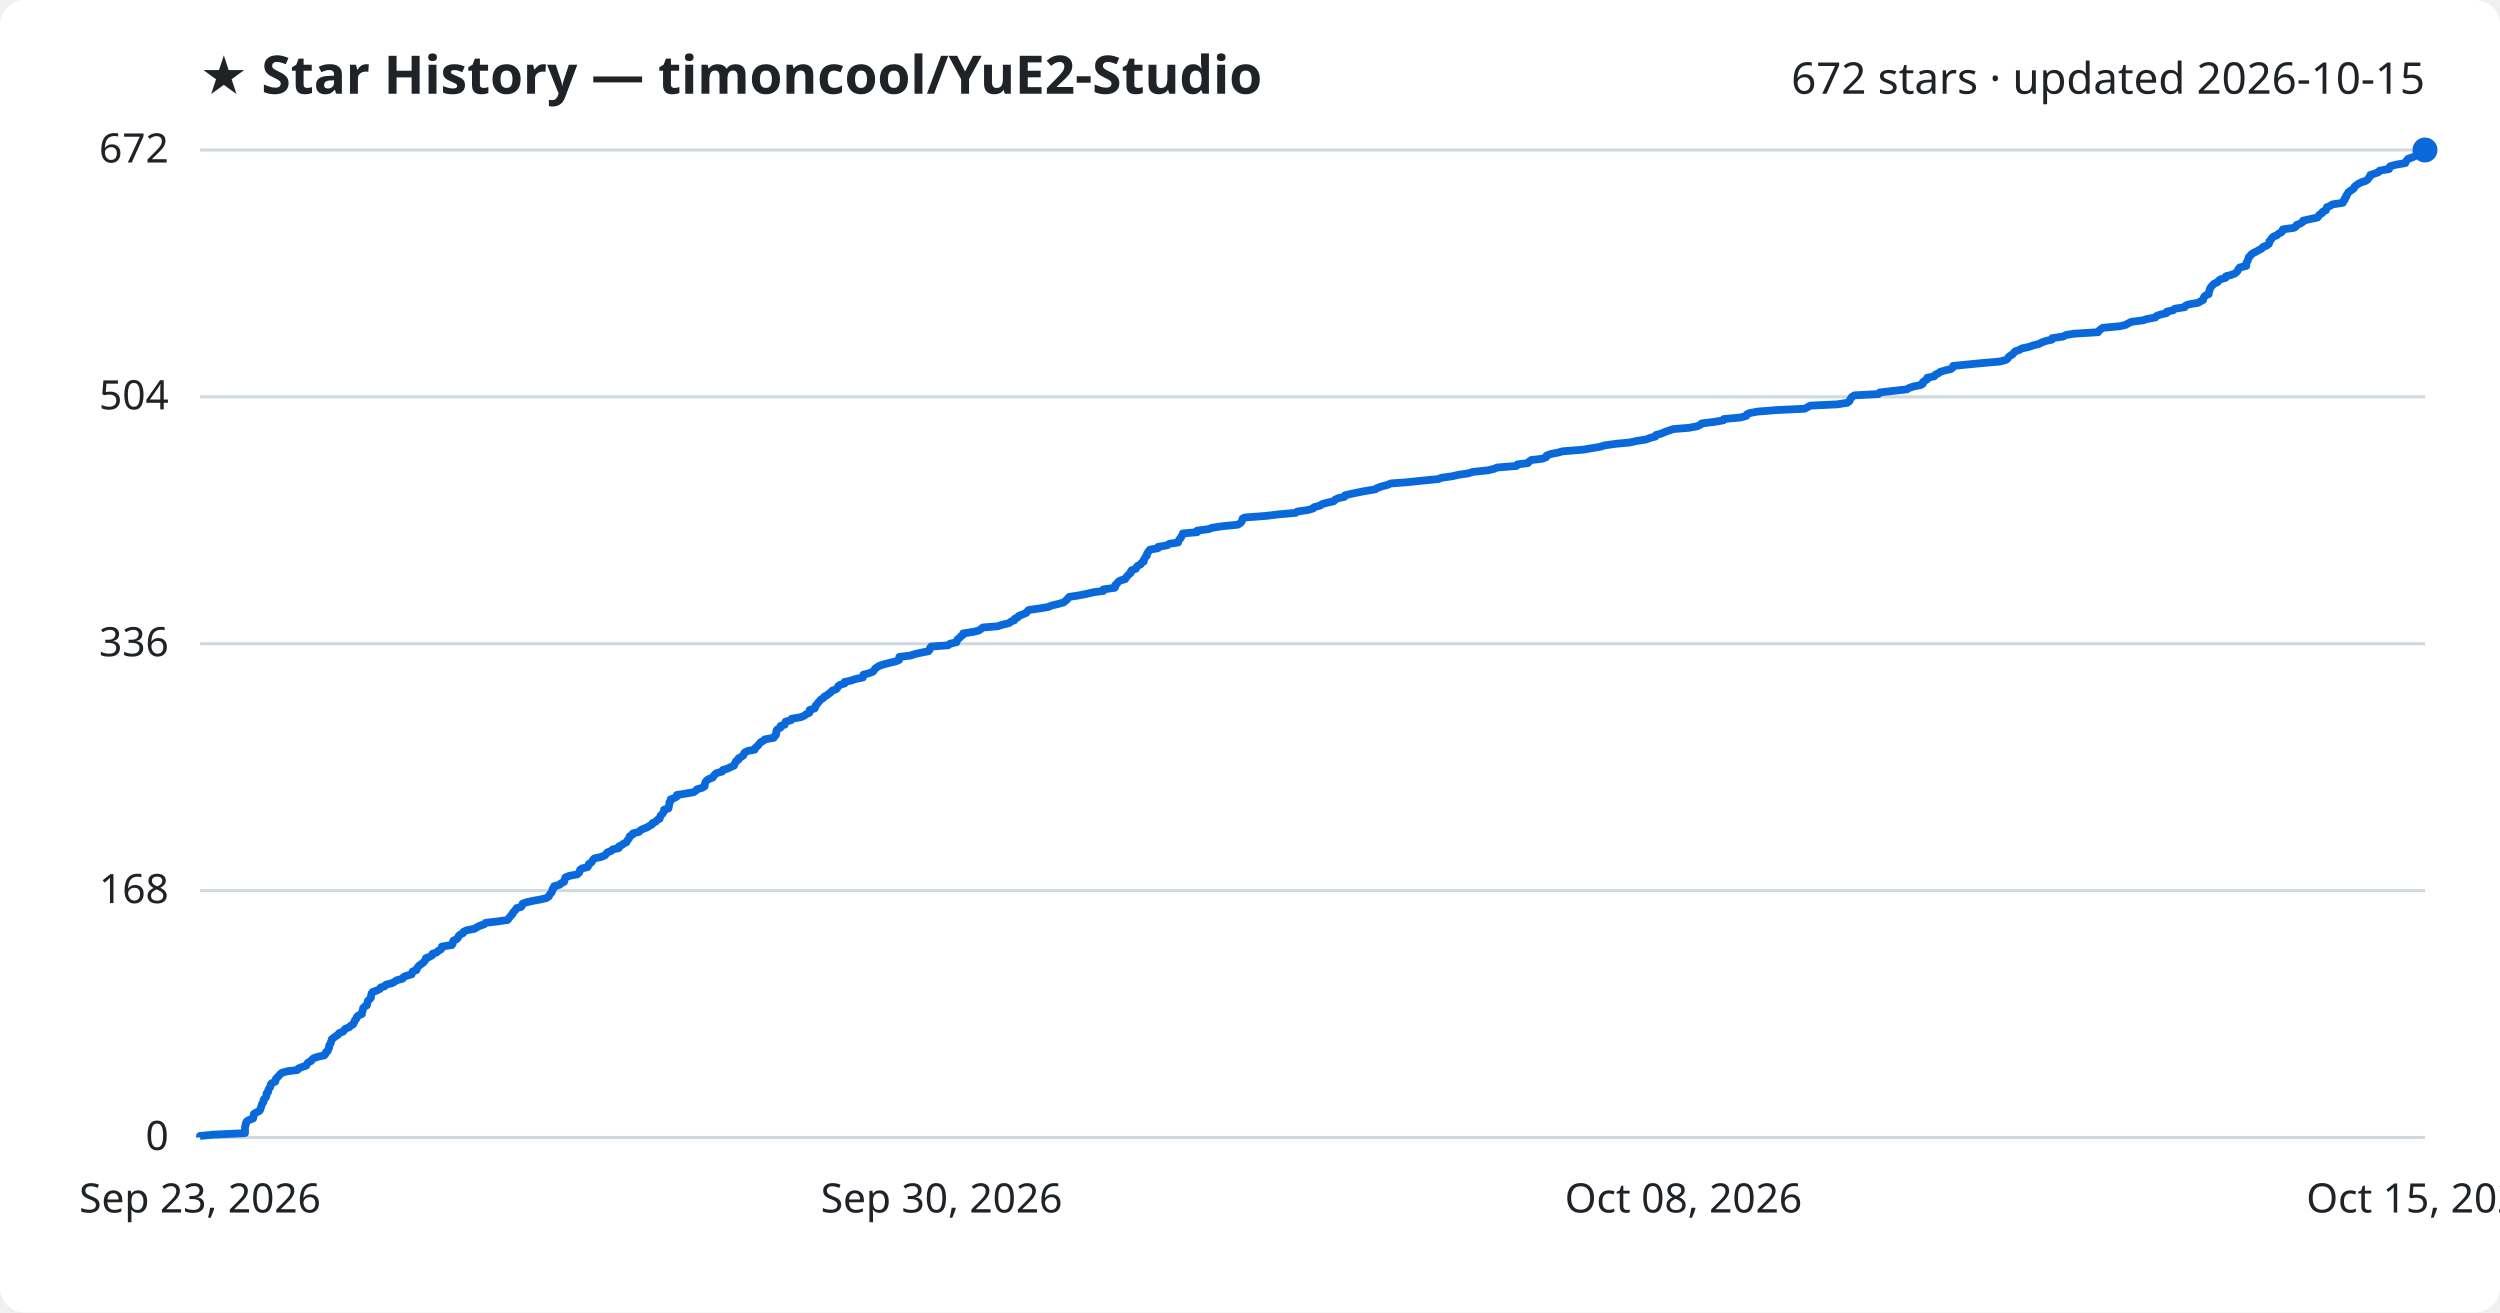
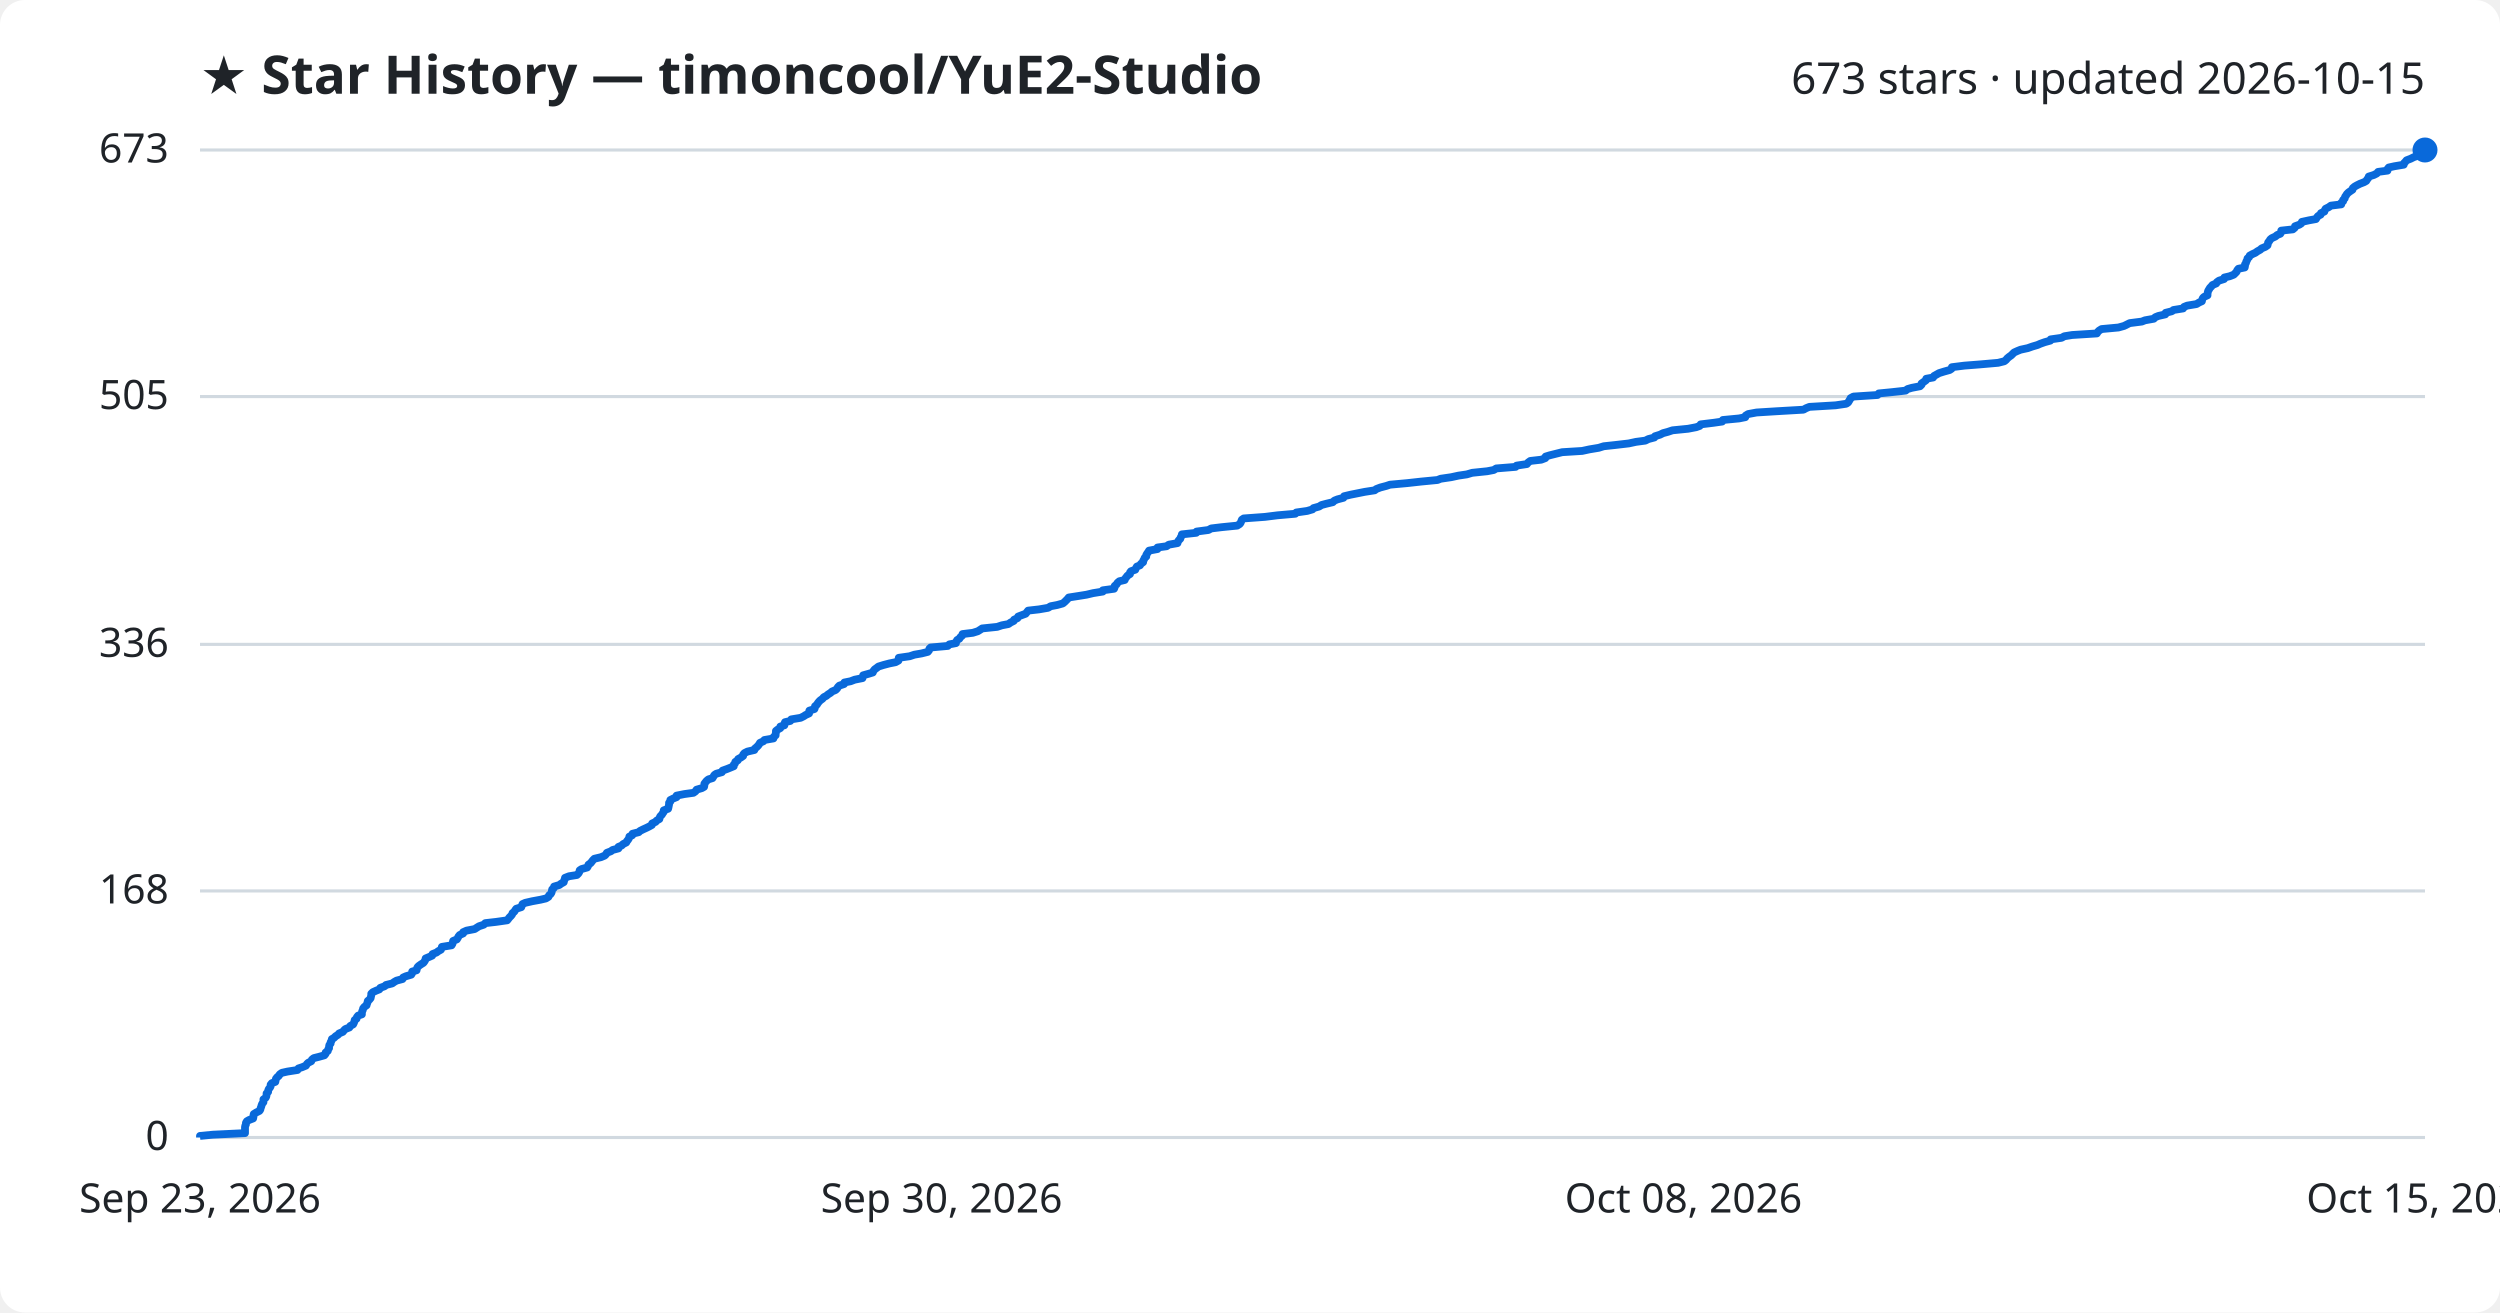
<svg xmlns="http://www.w3.org/2000/svg" viewBox="0 0 800 420" font-family="Segoe UI, sans-serif">
  <rect width="800" height="420" fill="#ffffff" rx="8" />
  <text x="64" y="30" fill="#1f2328" font-size="17" font-weight="700">★ Star History — timoncool/YuE2-Studio</text>
-   <text x="776" y="30" fill="#1f2328" font-size="14" text-anchor="end">672 stars · updated 2026-10-15</text>
+   <text x="776" y="30" fill="#1f2328" font-size="14" text-anchor="end">673 stars · updated 2026-10-15</text>
  <line x1="64" y1="364.0" x2="776" y2="364.0" stroke="#d1d9e0" stroke-width="1" />
  <text x="54" y="368.0" fill="#1f2328" font-size="13" text-anchor="end">0</text>
-   <line x1="64" y1="285.0" x2="776" y2="285.0" stroke="#d1d9e0" stroke-width="1" />
-   <text x="54" y="289.0" fill="#1f2328" font-size="13" text-anchor="end">168</text>
-   <line x1="64" y1="206.0" x2="776" y2="206.0" stroke="#d1d9e0" stroke-width="1" />
-   <text x="54" y="210.0" fill="#1f2328" font-size="13" text-anchor="end">336</text>
-   <line x1="64" y1="127.0" x2="776" y2="127.0" stroke="#d1d9e0" stroke-width="1" />
-   <text x="54" y="131.0" fill="#1f2328" font-size="13" text-anchor="end">504</text>
+   <line x1="64" y1="285.1" x2="776" y2="285.1" stroke="#d1d9e0" stroke-width="1" />
+   <text x="54" y="289.1" fill="#1f2328" font-size="13" text-anchor="end">168</text>
+   <line x1="64" y1="206.2" x2="776" y2="206.2" stroke="#d1d9e0" stroke-width="1" />
+   <text x="54" y="210.2" fill="#1f2328" font-size="13" text-anchor="end">336</text>
+   <line x1="64" y1="126.9" x2="776" y2="126.9" stroke="#d1d9e0" stroke-width="1" />
+   <text x="54" y="130.9" fill="#1f2328" font-size="13" text-anchor="end">505</text>
  <line x1="64" y1="48.0" x2="776" y2="48.0" stroke="#d1d9e0" stroke-width="1" />
-   <text x="54" y="52.0" fill="#1f2328" font-size="13" text-anchor="end">672</text>
-   <path d="M64.0,364.0 L64.0,363.5 L68.1,363.1 L78.4,362.6 L78.4,362.1 L78.4,361.6 L78.4,361.2 L78.4,360.7 L78.5,360.2 L78.7,359.8 L78.7,359.3 L79.0,358.8 L79.7,358.4 L81.0,357.9 L81.1,357.4 L81.2,356.9 L81.2,356.5 L82.0,356.0 L83.0,355.5 L83.3,355.1 L83.4,354.6 L83.6,354.1 L83.7,353.7 L83.9,353.2 L84.3,352.7 L84.3,352.2 L84.4,351.8 L85.0,351.3 L85.2,350.8 L85.3,350.4 L85.3,349.9 L85.8,349.4 L85.8,349.0 L86.0,348.5 L86.4,348.0 L86.6,347.5 L86.6,347.1 L87.0,346.6 L88.1,346.1 L88.2,345.7 L88.3,345.2 L88.8,344.7 L89.3,344.2 L89.6,343.8 L90.2,343.3 L92.0,342.8 L95.2,342.4 L95.5,341.9 L96.8,341.4 L98.0,341.0 L98.2,340.5 L98.6,340.0 L99.6,339.5 L99.8,339.1 L100.4,338.6 L102.0,338.1 L103.8,337.7 L104.2,337.2 L104.3,336.7 L104.9,336.3 L105.0,335.8 L105.3,335.3 L105.3,334.8 L105.4,334.4 L105.8,333.9 L105.9,333.4 L106.1,333.0 L106.2,332.5 L106.9,332.0 L107.4,331.6 L108.2,331.1 L108.5,330.6 L109.8,330.1 L110.1,329.7 L110.5,329.2 L111.8,328.7 L112.1,328.3 L113.0,327.8 L113.2,327.3 L113.5,326.9 L113.6,326.4 L114.1,325.9 L114.2,325.4 L114.6,325.0 L115.8,324.5 L115.8,324.0 L116.0,323.6 L116.1,323.1 L116.2,322.6 L116.7,322.1 L117.4,321.7 L117.5,321.2 L117.6,320.7 L117.7,320.3 L118.2,319.8 L118.7,319.3 L118.7,318.9 L118.8,318.4 L118.9,317.9 L119.3,317.4 L120.5,317.0 L121.5,316.5 L121.8,316.0 L123.1,315.6 L123.5,315.1 L125.5,314.6 L126.2,314.2 L126.9,313.7 L128.8,313.2 L129.1,312.7 L129.9,312.3 L131.7,311.8 L131.9,311.3 L132.0,310.9 L133.3,310.4 L133.4,309.9 L133.7,309.5 L134.1,309.0 L134.8,308.5 L135.5,308.0 L135.8,307.6 L136.2,307.1 L136.3,306.6 L137.4,306.2 L138.3,305.7 L138.4,305.2 L139.7,304.8 L140.2,304.3 L141.1,303.8 L141.4,303.3 L141.4,302.9 L144.6,302.4 L144.9,301.9 L144.9,301.5 L145.1,301.0 L146.2,300.5 L146.6,300.0 L146.7,299.6 L147.2,299.1 L148.2,298.6 L148.3,298.2 L149.3,297.7 L151.9,297.2 L152.5,296.8 L153.4,296.3 L154.9,295.8 L155.4,295.3 L158.9,294.9 L162.4,294.4 L162.8,293.9 L163.1,293.5 L163.5,293.0 L164.0,292.5 L164.1,292.1 L164.6,291.6 L165.0,291.1 L165.3,290.6 L166.8,290.2 L167.1,289.7 L167.2,289.2 L168.2,288.8 L170.4,288.3 L173.1,287.8 L174.8,287.4 L175.6,286.9 L175.8,286.4 L176.2,285.9 L176.6,285.5 L176.7,285.0 L176.8,284.5 L177.3,284.1 L177.3,283.6 L179.1,283.1 L179.6,282.6 L180.5,282.2 L180.6,281.7 L180.8,281.2 L180.9,280.8 L182.1,280.3 L184.7,279.8 L185.2,279.4 L185.5,278.9 L185.6,278.4 L186.2,277.9 L188.0,277.5 L188.3,277.0 L188.4,276.5 L189.1,276.1 L189.5,275.6 L189.8,275.1 L190.2,274.7 L192.4,274.2 L193.6,273.7 L194.0,273.2 L194.3,272.8 L195.6,272.3 L196.1,271.8 L198.0,271.4 L198.0,270.9 L199.0,270.4 L199.5,270.0 L200.5,269.5 L200.7,269.0 L201.1,268.5 L201.4,268.1 L201.5,267.6 L202.4,267.1 L202.5,266.7 L204.5,266.2 L204.9,265.7 L205.9,265.2 L207.0,264.8 L207.8,264.3 L208.7,263.8 L208.8,263.4 L209.9,262.9 L210.3,262.4 L211.1,262.0 L211.2,261.5 L211.4,261.0 L211.9,260.5 L212.2,260.1 L212.5,259.6 L212.5,259.1 L213.9,258.7 L214.0,258.2 L214.1,257.7 L214.2,257.3 L214.2,256.8 L214.6,256.3 L214.6,255.8 L215.7,255.4 L216.6,254.9 L216.6,254.4 L219.1,254.0 L222.0,253.5 L222.7,253.0 L223.0,252.6 L224.7,252.1 L225.5,251.6 L225.5,251.1 L225.6,250.7 L225.8,250.2 L226.2,249.7 L226.8,249.3 L228.1,248.8 L228.4,248.3 L228.7,247.9 L229.3,247.4 L231.1,246.9 L231.3,246.4 L232.7,246.0 L233.7,245.5 L234.9,245.0 L235.0,244.6 L235.3,244.1 L235.5,243.6 L236.3,243.1 L236.3,242.7 L237.2,242.2 L237.9,241.7 L238.0,241.3 L238.3,240.8 L239.3,240.3 L241.5,239.9 L241.6,239.4 L242.2,238.9 L242.7,238.4 L243.0,238.0 L243.4,237.5 L244.4,237.0 L244.7,236.6 L247.6,236.1 L247.8,235.6 L248.3,235.2 L248.4,234.7 L248.4,234.2 L248.5,233.7 L248.9,233.3 L249.8,232.8 L249.8,232.3 L251.1,231.9 L251.2,231.4 L251.4,230.9 L253.1,230.5 L253.3,230.0 L256.3,229.5 L257.4,229.0 L257.9,228.6 L259.0,228.1 L259.0,227.6 L259.1,227.2 L260.7,226.7 L260.9,226.2 L261.0,225.8 L261.5,225.3 L261.8,224.8 L262.3,224.3 L262.6,223.9 L263.4,223.4 L263.8,222.9 L264.6,222.5 L265.2,222.0 L265.9,221.5 L266.3,221.0 L267.5,220.6 L268.0,220.1 L268.2,219.6 L268.7,219.2 L270.3,218.7 L270.3,218.2 L272.3,217.8 L273.7,217.3 L276.1,216.8 L276.3,216.3 L276.3,215.9 L278.2,215.4 L279.4,214.9 L279.7,214.5 L280.0,214.0 L280.7,213.5 L281.3,213.1 L282.8,212.6 L284.7,212.1 L286.8,211.6 L287.7,211.2 L287.7,210.7 L287.8,210.2 L291.3,209.8 L292.8,209.3 L295.0,208.8 L297.1,208.4 L297.5,207.9 L297.6,207.4 L298.0,206.9 L303.4,206.5 L304.0,206.0 L306.1,205.5 L306.2,205.1 L306.4,204.6 L307.1,204.1 L307.5,203.6 L308.1,203.2 L308.2,202.7 L311.5,202.2 L313.1,201.8 L313.9,201.3 L314.5,200.8 L319.3,200.4 L320.8,199.9 L322.9,199.4 L323.5,198.9 L324.6,198.5 L324.7,198.0 L325.8,197.5 L326.0,197.1 L327.3,196.6 L328.4,196.1 L328.7,195.7 L329.2,195.2 L332.7,194.7 L335.6,194.2 L336.4,193.8 L338.5,193.3 L340.3,192.8 L340.8,192.4 L341.4,191.9 L341.8,191.4 L342.2,191.0 L345.4,190.5 L347.9,190.0 L350.0,189.5 L353.1,189.1 L353.1,188.6 L356.7,188.1 L356.9,187.7 L356.9,187.2 L357.5,186.7 L357.8,186.2 L358.4,185.8 L360.1,185.3 L360.3,184.8 L360.7,184.4 L361.1,183.9 L361.8,183.4 L361.8,183.0 L362.1,182.5 L363.5,182.0 L363.7,181.5 L364.0,181.1 L365.0,180.6 L365.3,180.1 L366.0,179.7 L366.0,179.2 L366.3,178.7 L366.5,178.3 L367.0,177.8 L367.0,177.3 L367.3,176.8 L367.6,176.4 L368.0,175.9 L370.6,175.4 L370.6,175.0 L373.5,174.5 L374.2,174.0 L377.0,173.6 L377.1,173.1 L377.4,172.6 L377.9,172.1 L378.0,171.7 L378.4,171.2 L378.5,170.7 L383.1,170.3 L383.1,169.8 L386.9,169.3 L387.8,168.9 L391.1,168.4 L396.1,167.9 L396.9,167.4 L397.3,167.0 L397.5,166.5 L397.6,166.0 L398.3,165.6 L405.0,165.1 L409.1,164.6 L414.7,164.1 L415.1,163.7 L418.6,163.2 L420.2,162.7 L420.5,162.3 L422.4,161.8 L423.1,161.3 L424.6,160.9 L426.8,160.4 L427.2,159.9 L428.3,159.4 L430.2,159.0 L430.4,158.5 L432.5,158.0 L434.4,157.6 L437.0,157.1 L440.1,156.6 L440.6,156.2 L442.0,155.7 L443.9,155.2 L445.1,154.7 L450.5,154.3 L455.1,153.8 L460.3,153.3 L461.2,152.9 L464.7,152.4 L466.9,151.9 L469.7,151.5 L471.4,151.0 L476.2,150.5 L478.2,150.0 L479.1,149.6 L485.3,149.1 L485.6,148.6 L488.9,148.2 L489.3,147.7 L490.0,147.2 L493.5,146.8 L494.8,146.3 L494.9,145.8 L496.2,145.3 L498.2,144.9 L500.2,144.4 L506.6,143.9 L508.9,143.5 L511.9,143.0 L513.6,142.5 L517.2,142.0 L521.5,141.6 L523.8,141.1 L526.9,140.6 L527.8,140.2 L529.7,139.7 L529.9,139.2 L531.5,138.8 L532.6,138.3 L534.0,137.8 L535.5,137.3 L540.5,136.9 L543.1,136.4 L544.2,135.9 L544.5,135.5 L548.6,135.0 L551.5,134.5 L551.6,134.1 L556.9,133.6 L558.8,133.1 L559.0,132.6 L559.8,132.2 L562.5,131.7 L568.9,131.2 L577.5,130.8 L578.4,130.3 L579.3,129.8 L587.8,129.4 L591.1,128.9 L591.8,128.4 L592.0,127.9 L592.3,127.5 L592.6,127.0 L593.5,126.5 L601.1,126.1 L601.5,125.6 L605.7,125.1 L610.2,124.6 L610.8,124.2 L612.2,123.7 L614.7,123.2 L615.3,122.8 L615.3,122.3 L616.0,121.8 L616.7,121.4 L616.7,120.9 L619.0,120.4 L619.3,119.9 L620.2,119.5 L620.9,119.0 L622.5,118.5 L624.3,118.1 L624.9,117.6 L625.0,117.1 L629.0,116.7 L634.1,116.2 L639.9,115.7 L641.8,115.2 L642.4,114.8 L642.7,114.3 L643.3,113.8 L644.0,113.4 L644.4,112.9 L644.9,112.4 L646.1,112.0 L647.0,111.5 L649.3,111.0 L650.7,110.5 L652.4,110.1 L653.3,109.6 L654.7,109.1 L656.6,108.7 L656.7,108.2 L660.2,107.7 L661.1,107.2 L663.5,106.8 L671.4,106.3 L671.7,105.8 L672.2,105.4 L672.9,104.9 L678.3,104.4 L680.1,104.0 L681.0,103.5 L682.0,103.0 L685.8,102.5 L686.9,102.1 L689.7,101.6 L690.1,101.1 L691.2,100.7 L693.3,100.2 L693.4,99.7 L695.4,99.3 L695.9,98.8 L699.1,98.3 L699.4,97.8 L700.4,97.4 L703.4,96.9 L704.2,96.4 L705.0,96.0 L705.1,95.5 L705.3,95.0 L705.7,94.6 L706.8,94.1 L706.8,93.6 L707.0,93.1 L707.1,92.7 L707.3,92.2 L707.6,91.7 L708.0,91.3 L708.5,90.8 L709.6,90.3 L709.9,89.9 L710.5,89.4 L712.2,88.9 L712.3,88.4 L713.9,88.0 L715.2,87.5 L715.8,87.0 L716.1,86.6 L716.3,86.1 L716.7,85.6 L718.8,85.1 L718.8,84.7 L718.8,84.2 L719.1,83.7 L719.3,83.3 L719.5,82.8 L719.6,82.3 L720.1,81.9 L720.4,81.4 L721.2,80.9 L722.2,80.4 L722.9,80.0 L723.8,79.5 L724.2,79.0 L725.3,78.6 L726.0,78.1 L726.2,77.6 L726.2,77.2 L726.7,76.7 L727.0,76.2 L727.5,75.7 L728.6,75.3 L729.1,74.8 L730.1,74.3 L730.4,73.9 L730.5,73.4 L734.1,72.9 L734.7,72.5 L734.9,72.0 L736.2,71.5 L736.9,71.0 L737.0,70.6 L739.3,70.1 L741.6,69.6 L741.9,69.2 L742.2,68.7 L743.1,68.2 L743.2,67.8 L744.3,67.3 L744.4,66.8 L744.6,66.3 L745.6,65.9 L746.4,65.4 L749.7,64.9 L749.7,64.5 L750.3,64.0 L750.3,63.5 L750.8,63.0 L750.8,62.6 L751.2,62.1 L751.4,61.6 L751.9,61.2 L752.7,60.7 L753.3,60.2 L753.4,59.8 L754.0,59.3 L754.7,58.8 L755.7,58.3 L757.0,57.9 L757.7,57.4 L758.0,56.9 L758.4,56.5 L758.5,56.0 L760.0,55.5 L761.1,55.1 L761.5,54.6 L764.5,54.1 L764.5,53.6 L764.9,53.2 L766.7,52.7 L769.7,52.2 L769.8,51.8 L770.2,51.3 L770.6,50.8 L771.9,50.4 L772.9,49.9 L774.0,49.4 L774.5,48.9 L775.1,48.5 L776.0,48.0 L776.0,48.0" fill="none" stroke="#0969da" stroke-width="2.5" stroke-linejoin="round" />
+   <text x="54" y="52.0" fill="#1f2328" font-size="13" text-anchor="end">673</text>
+   <path d="M64.0,364.0 L64.0,363.5 L68.1,363.1 L78.4,362.6 L78.4,362.1 L78.4,361.7 L78.4,361.2 L78.4,360.7 L78.5,360.2 L78.7,359.8 L78.7,359.3 L79.0,358.8 L79.7,358.4 L81.0,357.9 L81.1,357.4 L81.1,357.0 L81.2,356.5 L82.0,356.0 L83.0,355.5 L83.3,355.1 L83.4,354.6 L83.6,354.1 L83.7,353.7 L83.9,353.2 L84.3,352.7 L84.3,352.3 L84.3,351.8 L85.0,351.3 L85.2,350.9 L85.3,350.4 L85.3,349.9 L85.8,349.4 L85.8,349.0 L86.0,348.5 L86.4,348.0 L86.6,347.6 L86.6,347.1 L87.0,346.6 L88.1,346.2 L88.2,345.7 L88.3,345.2 L88.7,344.7 L89.2,344.3 L89.5,343.8 L90.2,343.3 L92.0,342.9 L95.2,342.4 L95.5,341.9 L96.7,341.5 L97.9,341.0 L98.2,340.5 L98.6,340.1 L99.6,339.6 L99.8,339.1 L100.4,338.6 L102.0,338.2 L103.8,337.7 L104.2,337.2 L104.2,336.8 L104.9,336.3 L105.0,335.8 L105.3,335.4 L105.3,334.9 L105.4,334.4 L105.8,333.9 L105.8,333.5 L106.1,333.0 L106.2,332.5 L106.9,332.1 L107.4,331.6 L108.2,331.1 L108.5,330.7 L109.7,330.2 L110.1,329.7 L110.5,329.3 L111.8,328.8 L112.1,328.3 L113.0,327.8 L113.2,327.4 L113.4,326.9 L113.5,326.4 L114.1,326.0 L114.2,325.5 L114.6,325.0 L115.8,324.6 L115.8,324.1 L115.9,323.6 L116.1,323.2 L116.2,322.7 L116.6,322.2 L117.3,321.7 L117.4,321.3 L117.6,320.8 L117.7,320.3 L118.2,319.9 L118.6,319.4 L118.7,318.9 L118.8,318.5 L118.8,318.0 L119.3,317.5 L120.4,317.0 L121.4,316.6 L121.7,316.1 L123.1,315.6 L123.5,315.2 L125.5,314.7 L126.2,314.2 L126.9,313.8 L128.8,313.3 L129.0,312.8 L129.9,312.4 L131.6,311.9 L131.9,311.4 L131.9,310.9 L133.3,310.5 L133.4,310.0 L133.6,309.5 L134.0,309.1 L134.7,308.6 L135.5,308.1 L135.8,307.7 L136.1,307.2 L136.2,306.7 L137.4,306.2 L138.3,305.8 L138.4,305.3 L139.7,304.8 L140.2,304.4 L141.1,303.9 L141.3,303.4 L141.4,303.0 L144.5,302.5 L144.8,302.0 L144.9,301.6 L145.0,301.1 L146.2,300.6 L146.5,300.1 L146.7,299.7 L147.1,299.2 L148.2,298.7 L148.2,298.3 L149.3,297.8 L151.9,297.3 L152.5,296.9 L153.3,296.4 L154.8,295.9 L155.3,295.4 L158.8,295.0 L162.3,294.5 L162.7,294.0 L163.0,293.6 L163.5,293.1 L163.9,292.6 L164.0,292.2 L164.6,291.7 L164.9,291.2 L165.2,290.8 L166.8,290.3 L167.0,289.8 L167.2,289.3 L168.1,288.9 L170.3,288.4 L173.0,287.9 L174.7,287.5 L175.5,287.0 L175.7,286.5 L176.2,286.1 L176.5,285.6 L176.6,285.1 L176.7,284.6 L177.2,284.2 L177.3,283.7 L179.0,283.2 L179.5,282.8 L180.4,282.3 L180.5,281.8 L180.7,281.4 L180.8,280.9 L182.1,280.4 L184.6,280.0 L185.1,279.5 L185.4,279.0 L185.5,278.5 L186.1,278.1 L187.9,277.6 L188.2,277.1 L188.3,276.7 L189.0,276.2 L189.4,275.7 L189.7,275.3 L190.2,274.8 L192.3,274.3 L193.5,273.8 L193.9,273.4 L194.2,272.9 L195.5,272.4 L196.0,272.0 L197.9,271.5 L197.9,271.0 L198.9,270.6 L199.4,270.1 L200.4,269.6 L200.6,269.2 L201.0,268.7 L201.3,268.2 L201.4,267.7 L202.3,267.3 L202.4,266.8 L204.4,266.3 L204.8,265.9 L205.8,265.4 L206.9,264.9 L207.7,264.5 L208.6,264.0 L208.7,263.5 L209.8,263.0 L210.1,262.6 L211.0,262.1 L211.1,261.6 L211.3,261.2 L211.8,260.7 L212.1,260.2 L212.4,259.8 L212.4,259.3 L213.8,258.8 L213.9,258.4 L214.0,257.9 L214.1,257.4 L214.1,256.9 L214.5,256.5 L214.5,256.0 L215.5,255.5 L216.5,255.1 L216.5,254.6 L219.0,254.1 L221.9,253.7 L222.6,253.2 L222.9,252.7 L224.6,252.2 L225.3,251.8 L225.4,251.3 L225.4,250.8 L225.7,250.4 L226.1,249.9 L226.7,249.4 L228.0,249.0 L228.3,248.5 L228.6,248.0 L229.2,247.6 L231.0,247.1 L231.2,246.6 L232.6,246.1 L233.6,245.7 L234.8,245.2 L234.8,244.7 L235.2,244.3 L235.3,243.8 L236.1,243.3 L236.2,242.9 L237.1,242.4 L237.8,241.9 L237.8,241.5 L238.2,241.0 L239.2,240.5 L241.4,240.0 L241.5,239.6 L242.1,239.1 L242.6,238.6 L242.9,238.2 L243.2,237.7 L244.3,237.2 L244.6,236.8 L247.5,236.3 L247.6,235.8 L248.2,235.3 L248.2,234.9 L248.3,234.4 L248.3,233.9 L248.8,233.5 L249.7,233.0 L249.7,232.5 L251.0,232.1 L251.0,231.6 L251.2,231.1 L252.9,230.7 L253.2,230.2 L256.2,229.7 L257.2,229.2 L257.8,228.8 L258.9,228.3 L258.9,227.8 L259.0,227.4 L260.6,226.9 L260.8,226.4 L260.8,226.0 L261.4,225.5 L261.7,225.0 L262.1,224.5 L262.5,224.1 L263.2,223.6 L263.6,223.1 L264.4,222.7 L265.0,222.2 L265.8,221.7 L266.2,221.3 L267.4,220.8 L267.9,220.3 L268.1,219.9 L268.6,219.4 L270.1,218.9 L270.2,218.4 L272.2,218.0 L273.5,217.5 L276.0,217.0 L276.1,216.6 L276.2,216.1 L278.0,215.6 L279.3,215.2 L279.5,214.7 L279.9,214.2 L280.6,213.7 L281.1,213.3 L282.7,212.8 L284.6,212.3 L286.6,211.9 L287.5,211.4 L287.6,210.9 L287.6,210.5 L291.1,210.0 L292.6,209.5 L294.9,209.1 L296.9,208.6 L297.3,208.1 L297.4,207.6 L297.8,207.2 L303.3,206.7 L303.8,206.2 L305.9,205.8 L306.0,205.3 L306.3,204.8 L307.0,204.4 L307.3,203.9 L307.9,203.4 L308.0,202.9 L311.3,202.5 L312.9,202.0 L313.7,201.5 L314.3,201.1 L319.1,200.6 L320.6,200.1 L322.7,199.7 L323.4,199.2 L324.4,198.7 L324.5,198.3 L325.6,197.8 L325.8,197.3 L327.1,196.8 L328.2,196.4 L328.6,195.9 L329.0,195.4 L332.5,195.0 L335.4,194.5 L336.2,194.0 L338.3,193.6 L340.1,193.1 L340.7,192.6 L341.2,192.1 L341.6,191.7 L342.0,191.2 L345.2,190.7 L347.7,190.3 L349.8,189.8 L352.9,189.3 L352.9,188.9 L356.5,188.4 L356.7,187.9 L356.7,187.5 L357.3,187.0 L357.6,186.5 L358.2,186.0 L359.9,185.6 L360.1,185.1 L360.5,184.6 L360.8,184.2 L361.6,183.7 L361.6,183.2 L361.9,182.8 L363.3,182.3 L363.5,181.8 L363.8,181.3 L364.8,180.9 L365.1,180.4 L365.8,179.9 L365.8,179.5 L366.1,179.0 L366.3,178.5 L366.8,178.1 L366.8,177.6 L367.1,177.1 L367.4,176.7 L367.7,176.2 L370.4,175.7 L370.4,175.2 L373.3,174.8 L374.0,174.3 L376.8,173.8 L376.9,173.4 L377.2,172.9 L377.7,172.4 L377.8,172.0 L378.1,171.5 L378.2,171.0 L382.8,170.5 L382.9,170.1 L386.7,169.6 L387.6,169.1 L390.9,168.7 L395.9,168.2 L396.7,167.7 L397.0,167.3 L397.2,166.8 L397.4,166.3 L398.0,165.9 L404.8,165.4 L408.8,164.9 L414.5,164.4 L414.8,164.0 L418.3,163.5 L420.0,163.0 L420.3,162.6 L422.1,162.1 L422.9,161.6 L424.4,161.2 L426.5,160.7 L427.0,160.2 L428.0,159.8 L429.9,159.3 L430.1,158.8 L432.2,158.3 L434.2,157.9 L436.7,157.4 L439.9,156.9 L440.4,156.5 L441.7,156.0 L443.6,155.5 L444.8,155.1 L450.3,154.6 L454.8,154.1 L460.0,153.6 L461.0,153.2 L464.4,152.7 L466.7,152.2 L469.4,151.8 L471.1,151.3 L475.9,150.8 L478.0,150.4 L478.8,149.9 L485.0,149.4 L485.3,149.0 L488.6,148.5 L489.0,148.0 L489.7,147.5 L493.2,147.1 L494.5,146.6 L494.6,146.1 L495.9,145.7 L497.9,145.2 L499.9,144.7 L506.3,144.3 L508.6,143.8 L511.6,143.3 L513.2,142.8 L516.9,142.4 L521.2,141.9 L523.5,141.4 L526.5,141.0 L527.5,140.5 L529.4,140.0 L529.6,139.6 L531.2,139.1 L532.2,138.6 L533.7,138.2 L535.2,137.7 L540.2,137.2 L542.8,136.7 L543.9,136.3 L544.2,135.8 L548.3,135.3 L551.1,134.9 L551.3,134.4 L556.5,133.9 L558.5,133.5 L558.6,133.0 L559.4,132.5 L562.1,132.0 L568.5,131.6 L577.1,131.1 L578.0,130.6 L579.0,130.2 L587.4,129.7 L590.8,129.2 L591.4,128.8 L591.7,128.3 L592.0,127.8 L592.2,127.4 L593.1,126.9 L600.8,126.4 L601.2,125.9 L605.3,125.5 L609.8,125.0 L610.4,124.5 L611.8,124.1 L614.4,123.6 L614.9,123.1 L614.9,122.7 L615.6,122.2 L616.3,121.7 L616.4,121.2 L618.6,120.8 L618.9,120.3 L619.8,119.8 L620.5,119.4 L622.1,118.9 L623.9,118.4 L624.5,118.0 L624.6,117.5 L628.6,117.0 L633.7,116.6 L639.4,116.1 L641.4,115.6 L642.0,115.1 L642.3,114.7 L642.9,114.2 L643.6,113.7 L644.0,113.3 L644.5,112.8 L645.6,112.3 L646.6,111.9 L648.9,111.4 L650.3,110.9 L652.0,110.4 L652.9,110.0 L654.3,109.5 L656.1,109.0 L656.2,108.6 L659.7,108.1 L660.6,107.6 L663.1,107.2 L671.0,106.7 L671.3,106.2 L671.7,105.8 L672.5,105.3 L677.9,104.8 L679.7,104.3 L680.5,103.9 L681.5,103.4 L685.4,102.9 L686.4,102.5 L689.2,102.0 L689.7,101.5 L690.7,101.1 L692.9,100.6 L693.0,100.1 L695.0,99.6 L695.5,99.2 L698.6,98.7 L698.9,98.2 L699.9,97.8 L702.9,97.3 L703.7,96.8 L704.6,96.4 L704.7,95.9 L704.9,95.4 L705.3,95.0 L706.4,94.5 L706.4,94.0 L706.5,93.5 L706.6,93.1 L706.9,92.6 L707.2,92.1 L707.6,91.7 L708.0,91.2 L709.2,90.7 L709.4,90.3 L710.1,89.8 L711.7,89.3 L711.8,88.8 L713.5,88.4 L714.8,87.9 L715.3,87.4 L715.7,87.0 L715.9,86.5 L716.3,86.0 L718.3,85.6 L718.4,85.1 L718.4,84.6 L718.7,84.2 L718.8,83.7 L719.1,83.2 L719.2,82.7 L719.7,82.3 L719.9,81.8 L720.8,81.3 L721.7,80.9 L722.4,80.4 L723.3,79.9 L723.7,79.5 L724.9,79.0 L725.6,78.5 L725.7,78.1 L725.8,77.6 L726.2,77.1 L726.5,76.6 L727.0,76.2 L728.1,75.7 L728.7,75.2 L729.7,74.8 L730.0,74.3 L730.0,73.8 L733.7,73.4 L734.3,72.9 L734.4,72.4 L735.8,71.9 L736.4,71.5 L736.6,71.0 L738.9,70.5 L741.1,70.1 L741.4,69.6 L741.8,69.1 L742.6,68.7 L742.7,68.2 L743.8,67.7 L743.9,67.3 L744.2,66.8 L745.2,66.3 L745.9,65.8 L749.2,65.4 L749.2,64.9 L749.8,64.4 L749.8,64.0 L750.3,63.5 L750.4,63.0 L750.7,62.6 L751.0,62.1 L751.5,61.6 L752.2,61.1 L752.8,60.7 L752.9,60.2 L753.5,59.7 L754.2,59.3 L755.2,58.8 L756.5,58.3 L757.2,57.9 L757.5,57.4 L757.9,56.9 L758.0,56.5 L759.6,56.0 L760.6,55.5 L761.0,55.0 L764.0,54.6 L764.0,54.1 L764.4,53.6 L766.2,53.2 L769.2,52.7 L769.3,52.2 L769.7,51.8 L770.1,51.3 L771.4,50.8 L772.4,50.3 L773.5,49.9 L774.0,49.4 L774.6,48.9 L775.5,48.5 L776.0,48.0 L776.0,48.0" fill="none" stroke="#0969da" stroke-width="2.5" stroke-linejoin="round" />
  <circle cx="776.0" cy="48.0" r="4" fill="#0969da" />
  <text x="64.0" y="388" fill="#1f2328" font-size="13" text-anchor="middle">Sep 23, 2026</text>
  <text x="301.3" y="388" fill="#1f2328" font-size="13" text-anchor="middle">Sep 30, 2026</text>
  <text x="538.7" y="388" fill="#1f2328" font-size="13" text-anchor="middle">Oct 08, 2026</text>
  <text x="776.0" y="388" fill="#1f2328" font-size="13" text-anchor="middle">Oct 15, 2026</text>
</svg>
